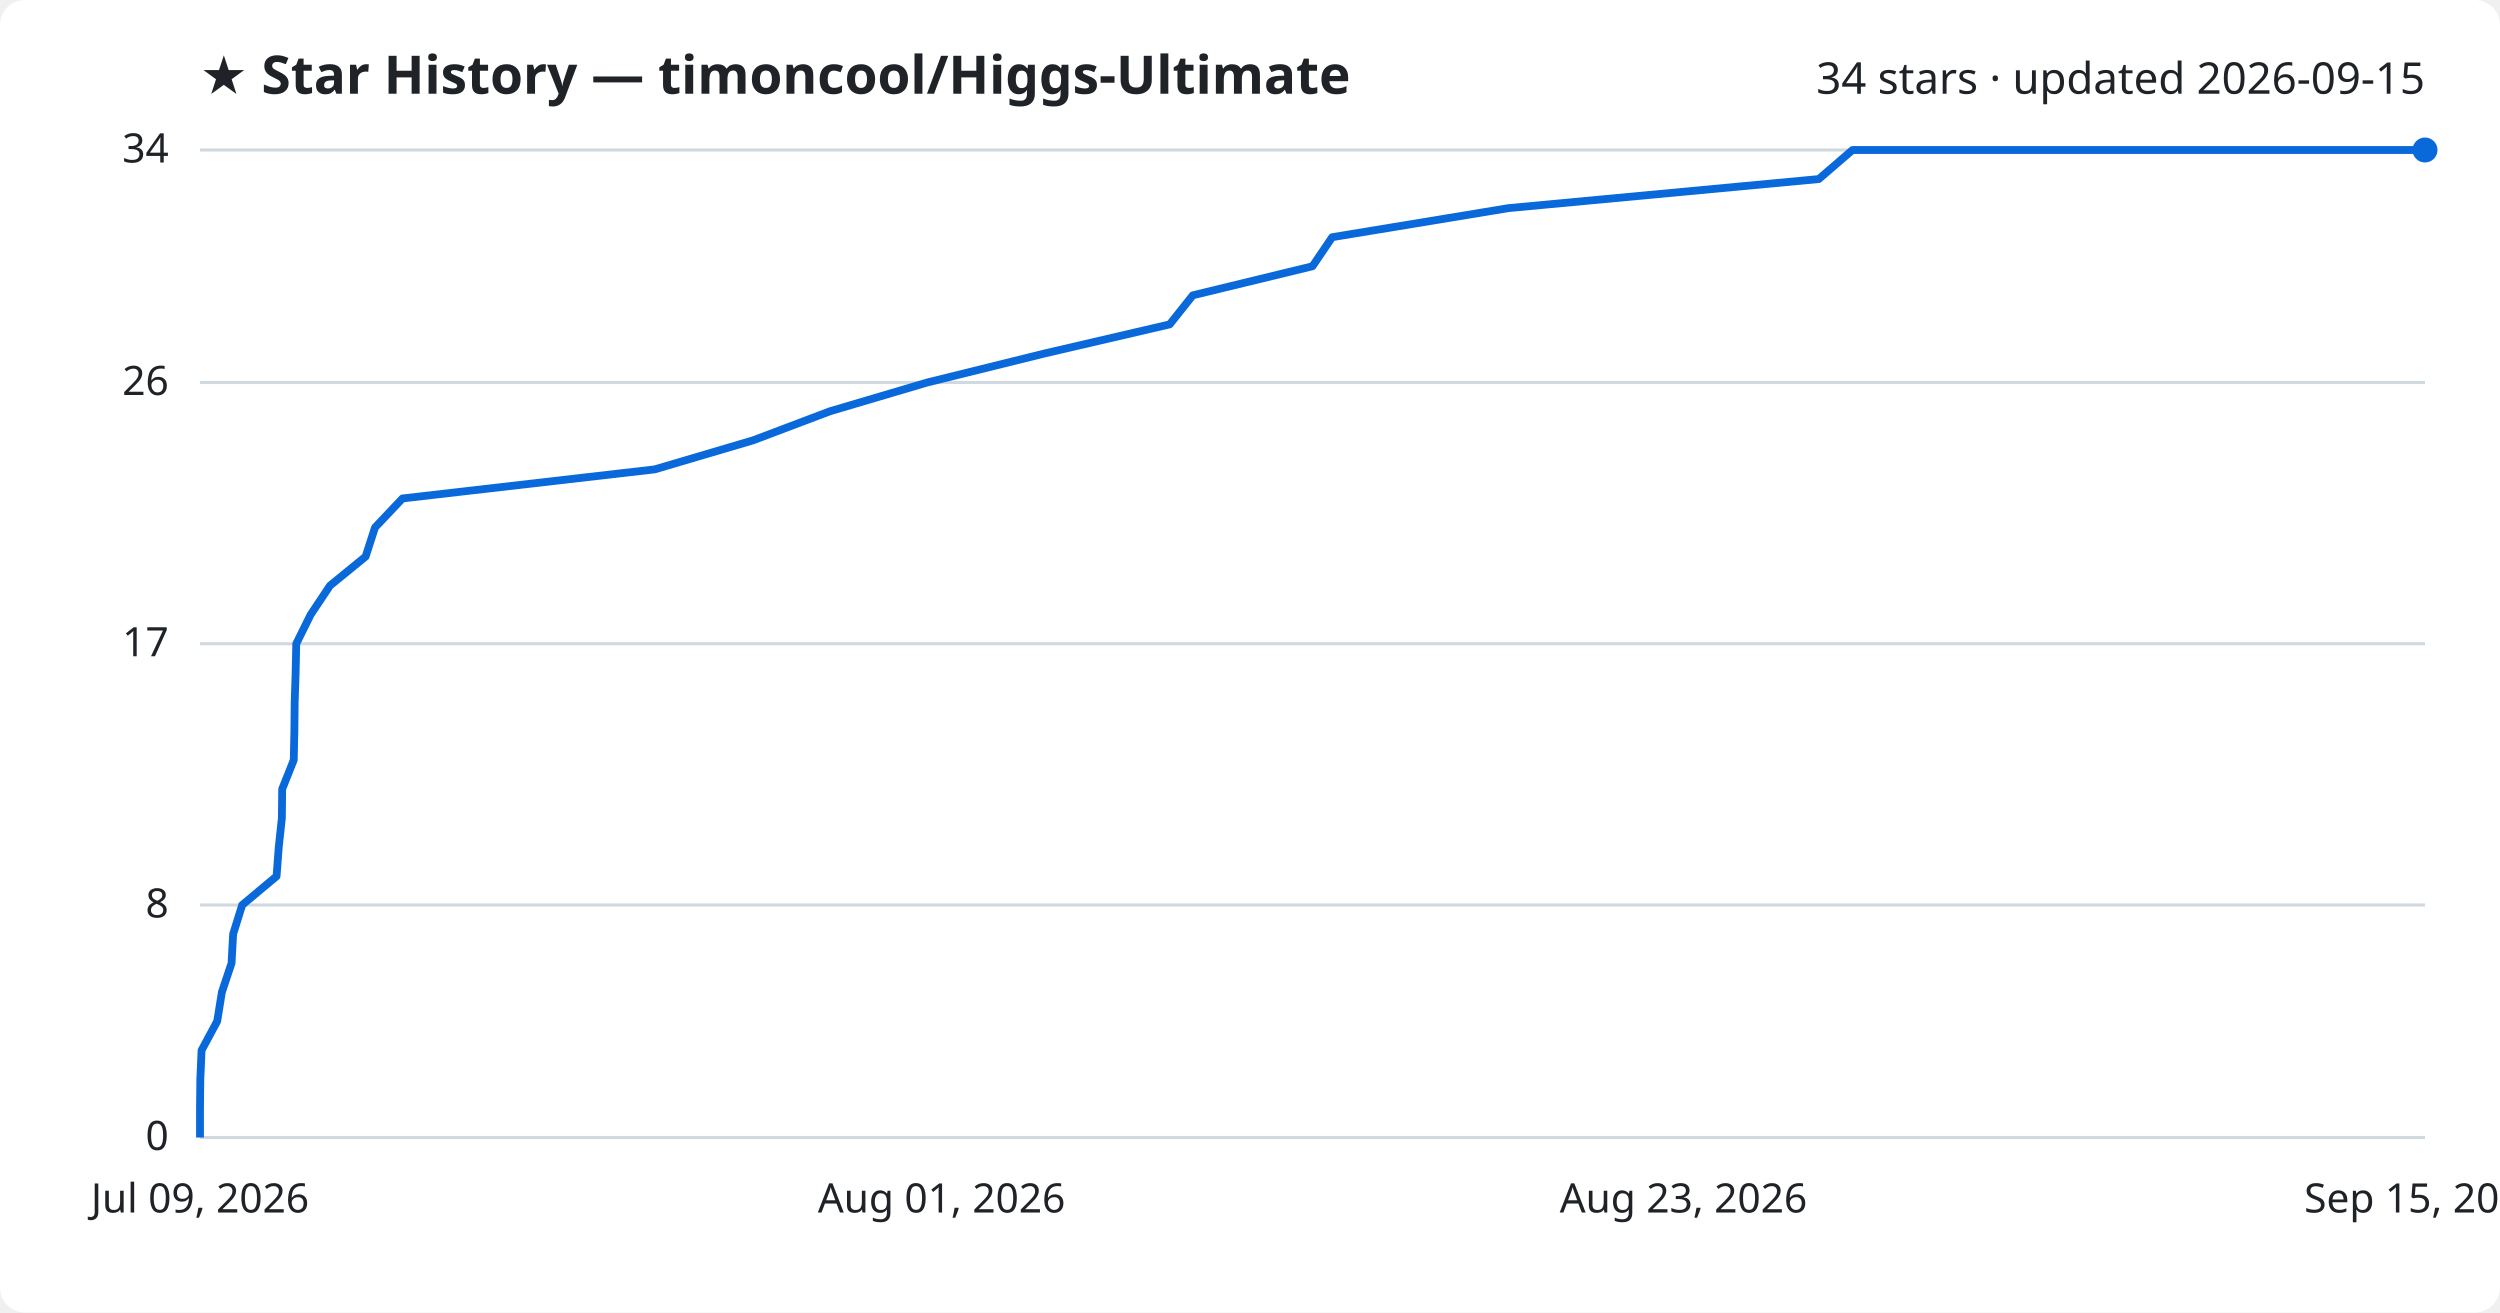
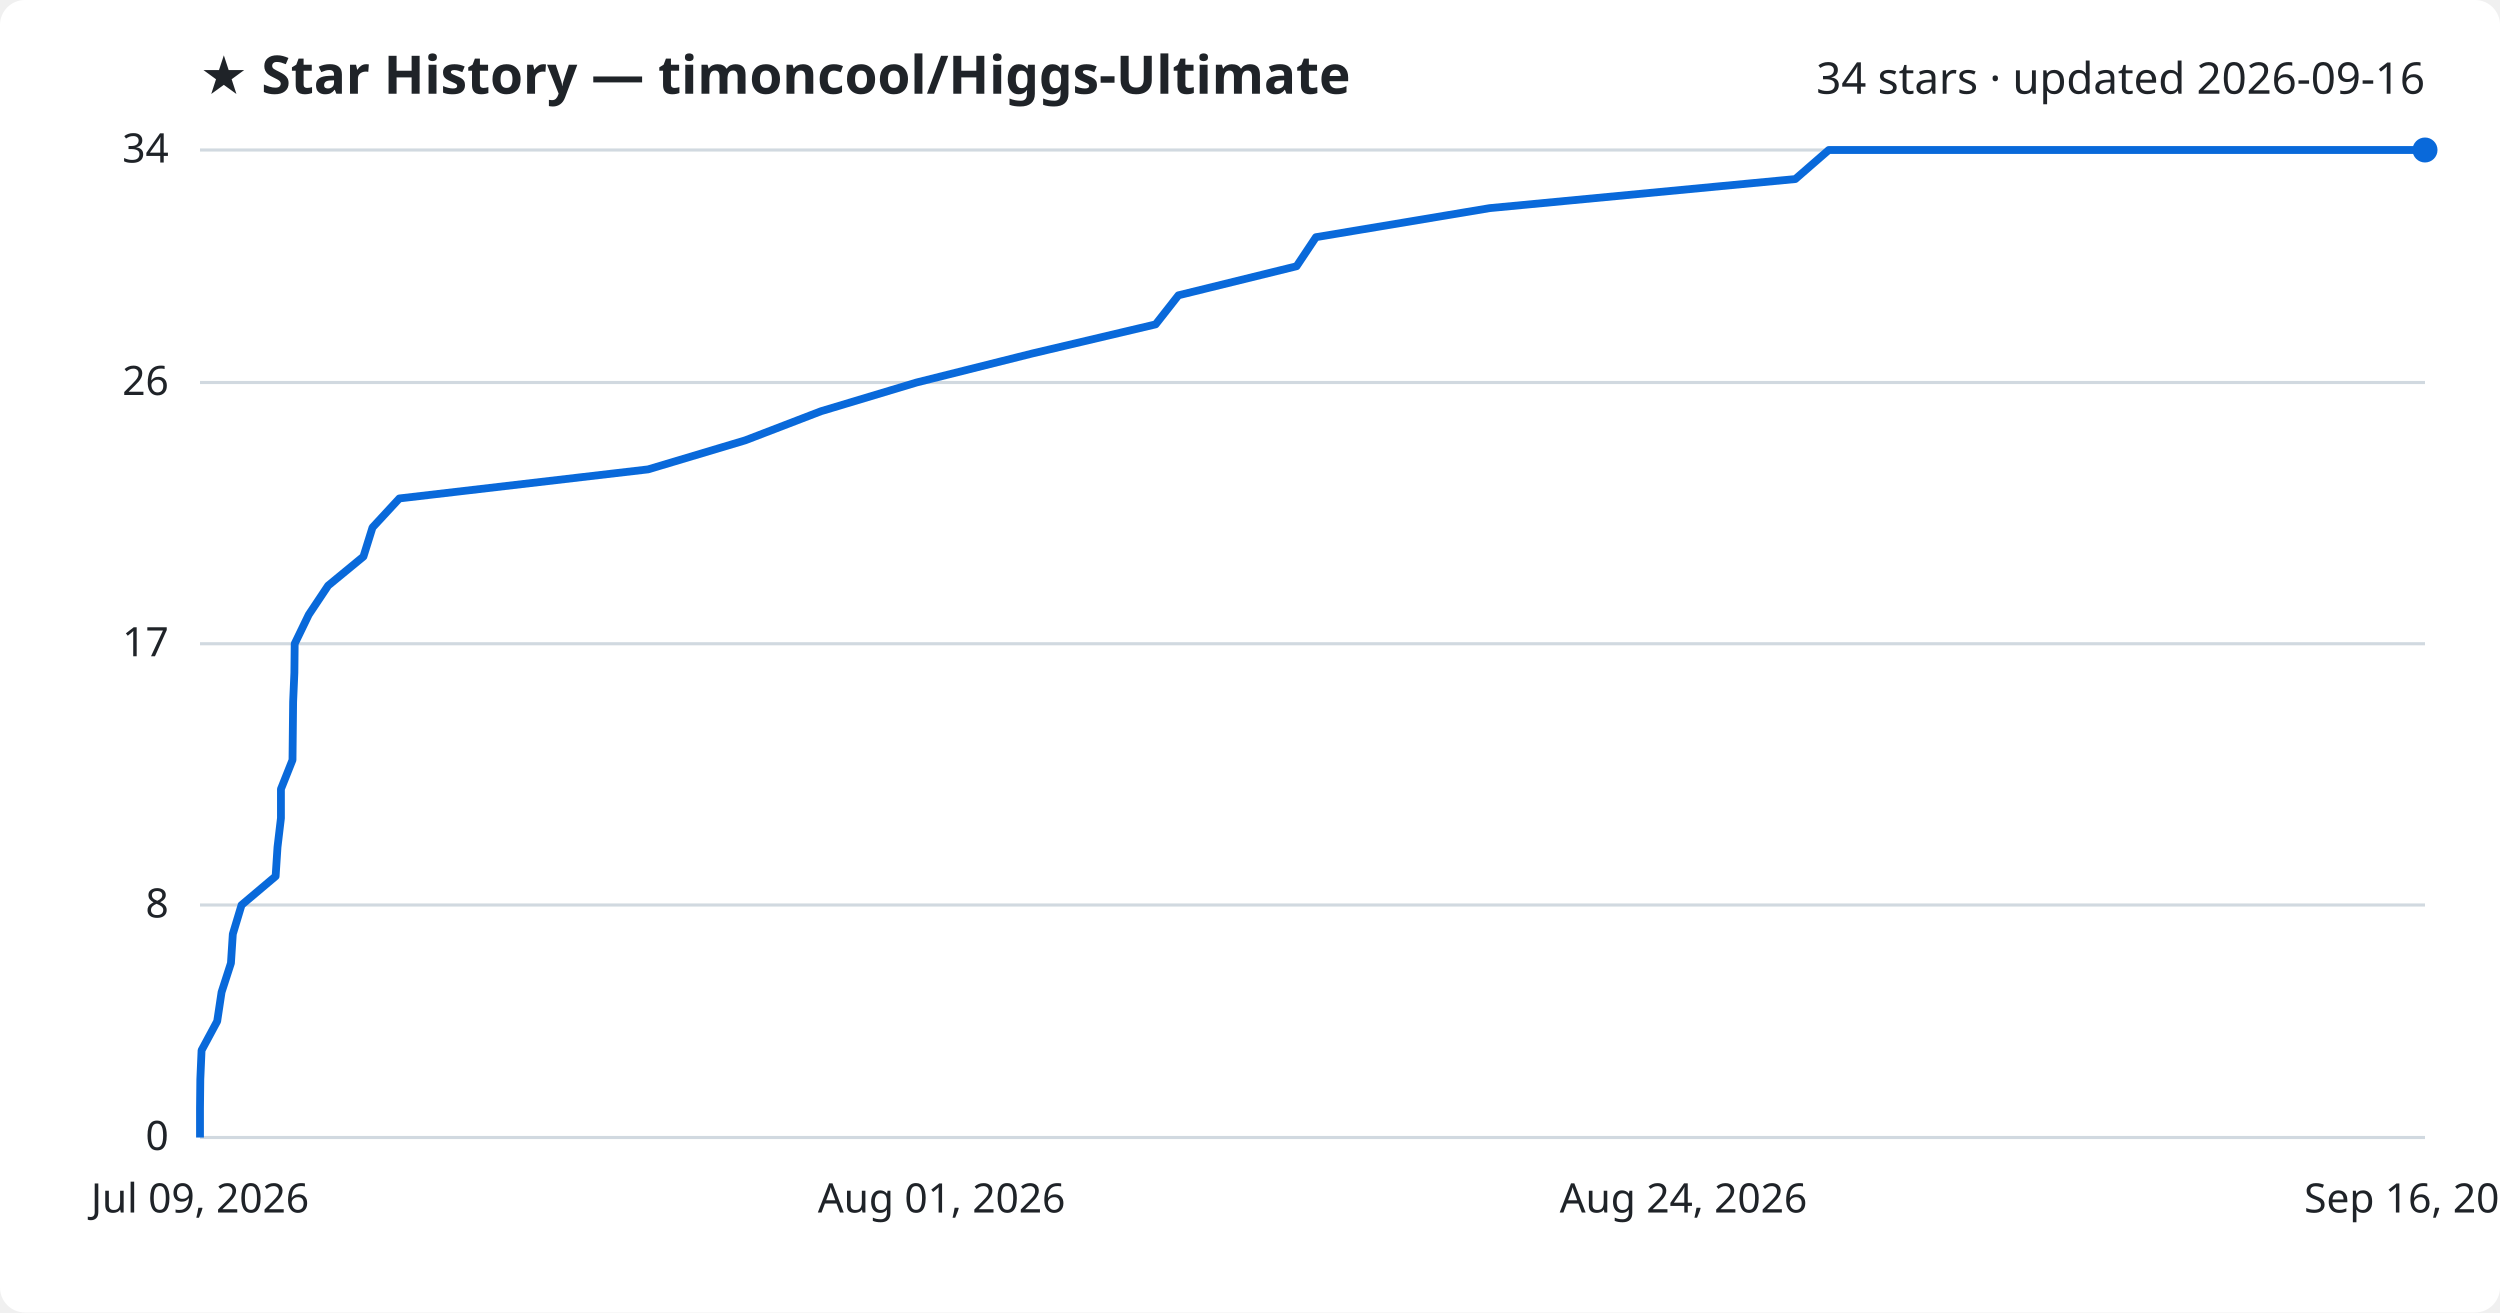
<svg xmlns="http://www.w3.org/2000/svg" viewBox="0 0 800 420" font-family="Segoe UI, sans-serif">
  <rect width="800" height="420" fill="#ffffff" rx="8" />
  <text x="64" y="30" fill="#1f2328" font-size="17" font-weight="700">★ Star History — timoncool/Higgs-Ultimate</text>
-   <text x="776" y="30" fill="#1f2328" font-size="14" text-anchor="end">34 stars · updated 2026-09-15</text>
+   <text x="776" y="30" fill="#1f2328" font-size="14" text-anchor="end">34 stars · updated 2026-09-16</text>
  <line x1="64" y1="364.0" x2="776" y2="364.0" stroke="#d1d9e0" stroke-width="1" />
  <text x="54" y="368.0" fill="#1f2328" font-size="13" text-anchor="end">0</text>
  <line x1="64" y1="289.6" x2="776" y2="289.6" stroke="#d1d9e0" stroke-width="1" />
  <text x="54" y="293.6" fill="#1f2328" font-size="13" text-anchor="end">8</text>
  <line x1="64" y1="206.0" x2="776" y2="206.0" stroke="#d1d9e0" stroke-width="1" />
  <text x="54" y="210.0" fill="#1f2328" font-size="13" text-anchor="end">17</text>
  <line x1="64" y1="122.4" x2="776" y2="122.4" stroke="#d1d9e0" stroke-width="1" />
  <text x="54" y="126.4" fill="#1f2328" font-size="13" text-anchor="end">26</text>
  <line x1="64" y1="48.0" x2="776" y2="48.0" stroke="#d1d9e0" stroke-width="1" />
  <text x="54" y="52.0" fill="#1f2328" font-size="13" text-anchor="end">34</text>
-   <path d="M64.0,364.0 L64.0,354.7 L64.1,345.4 L64.5,336.1 L69.5,326.8 L71.0,317.5 L74.1,308.2 L74.6,298.9 L77.5,289.6 L88.5,280.4 L89.2,271.1 L90.2,261.8 L90.3,252.5 L94.0,243.2 L94.2,233.9 L94.3,224.6 L94.6,215.3 L94.8,206.0 L99.4,196.7 L105.6,187.4 L117.0,178.1 L120.0,168.8 L128.8,159.5 L209.5,150.2 L241.0,140.9 L265.6,131.6 L296.7,122.4 L334.3,113.1 L374.3,103.8 L381.7,94.5 L420.0,85.2 L426.3,75.9 L482.7,66.6 L582.0,57.3 L592.8,48.0 L776.0,48.0" fill="none" stroke="#0969da" stroke-width="2.5" stroke-linejoin="round" />
+   <path d="M64.0,364.0 L64.0,354.7 L64.1,345.4 L64.5,336.1 L69.5,326.8 L70.9,317.5 L73.9,308.2 L74.5,298.9 L77.3,289.6 L88.2,280.4 L88.8,271.1 L89.9,261.8 L89.9,252.5 L93.6,243.2 L93.7,233.9 L93.8,224.6 L94.2,215.3 L94.3,206.0 L98.8,196.7 L105.0,187.4 L116.3,178.1 L119.2,168.8 L127.8,159.5 L207.4,150.2 L238.5,140.9 L262.7,131.6 L293.3,122.4 L330.4,113.1 L369.8,103.8 L377.1,94.5 L414.9,85.2 L421.1,75.9 L476.7,66.6 L574.5,57.3 L585.2,48.0 L776.0,48.0" fill="none" stroke="#0969da" stroke-width="2.5" stroke-linejoin="round" />
  <circle cx="776.0" cy="48.0" r="4" fill="#0969da" />
  <text x="64.0" y="388" fill="#1f2328" font-size="13" text-anchor="middle">Jul 09, 2026</text>
  <text x="301.3" y="388" fill="#1f2328" font-size="13" text-anchor="middle">Aug 01, 2026</text>
-   <text x="538.7" y="388" fill="#1f2328" font-size="13" text-anchor="middle">Aug 23, 2026</text>
-   <text x="776.0" y="388" fill="#1f2328" font-size="13" text-anchor="middle">Sep 15, 2026</text>
+   <text x="538.7" y="388" fill="#1f2328" font-size="13" text-anchor="middle">Aug 24, 2026</text>
+   <text x="776.0" y="388" fill="#1f2328" font-size="13" text-anchor="middle">Sep 16, 2026</text>
</svg>
